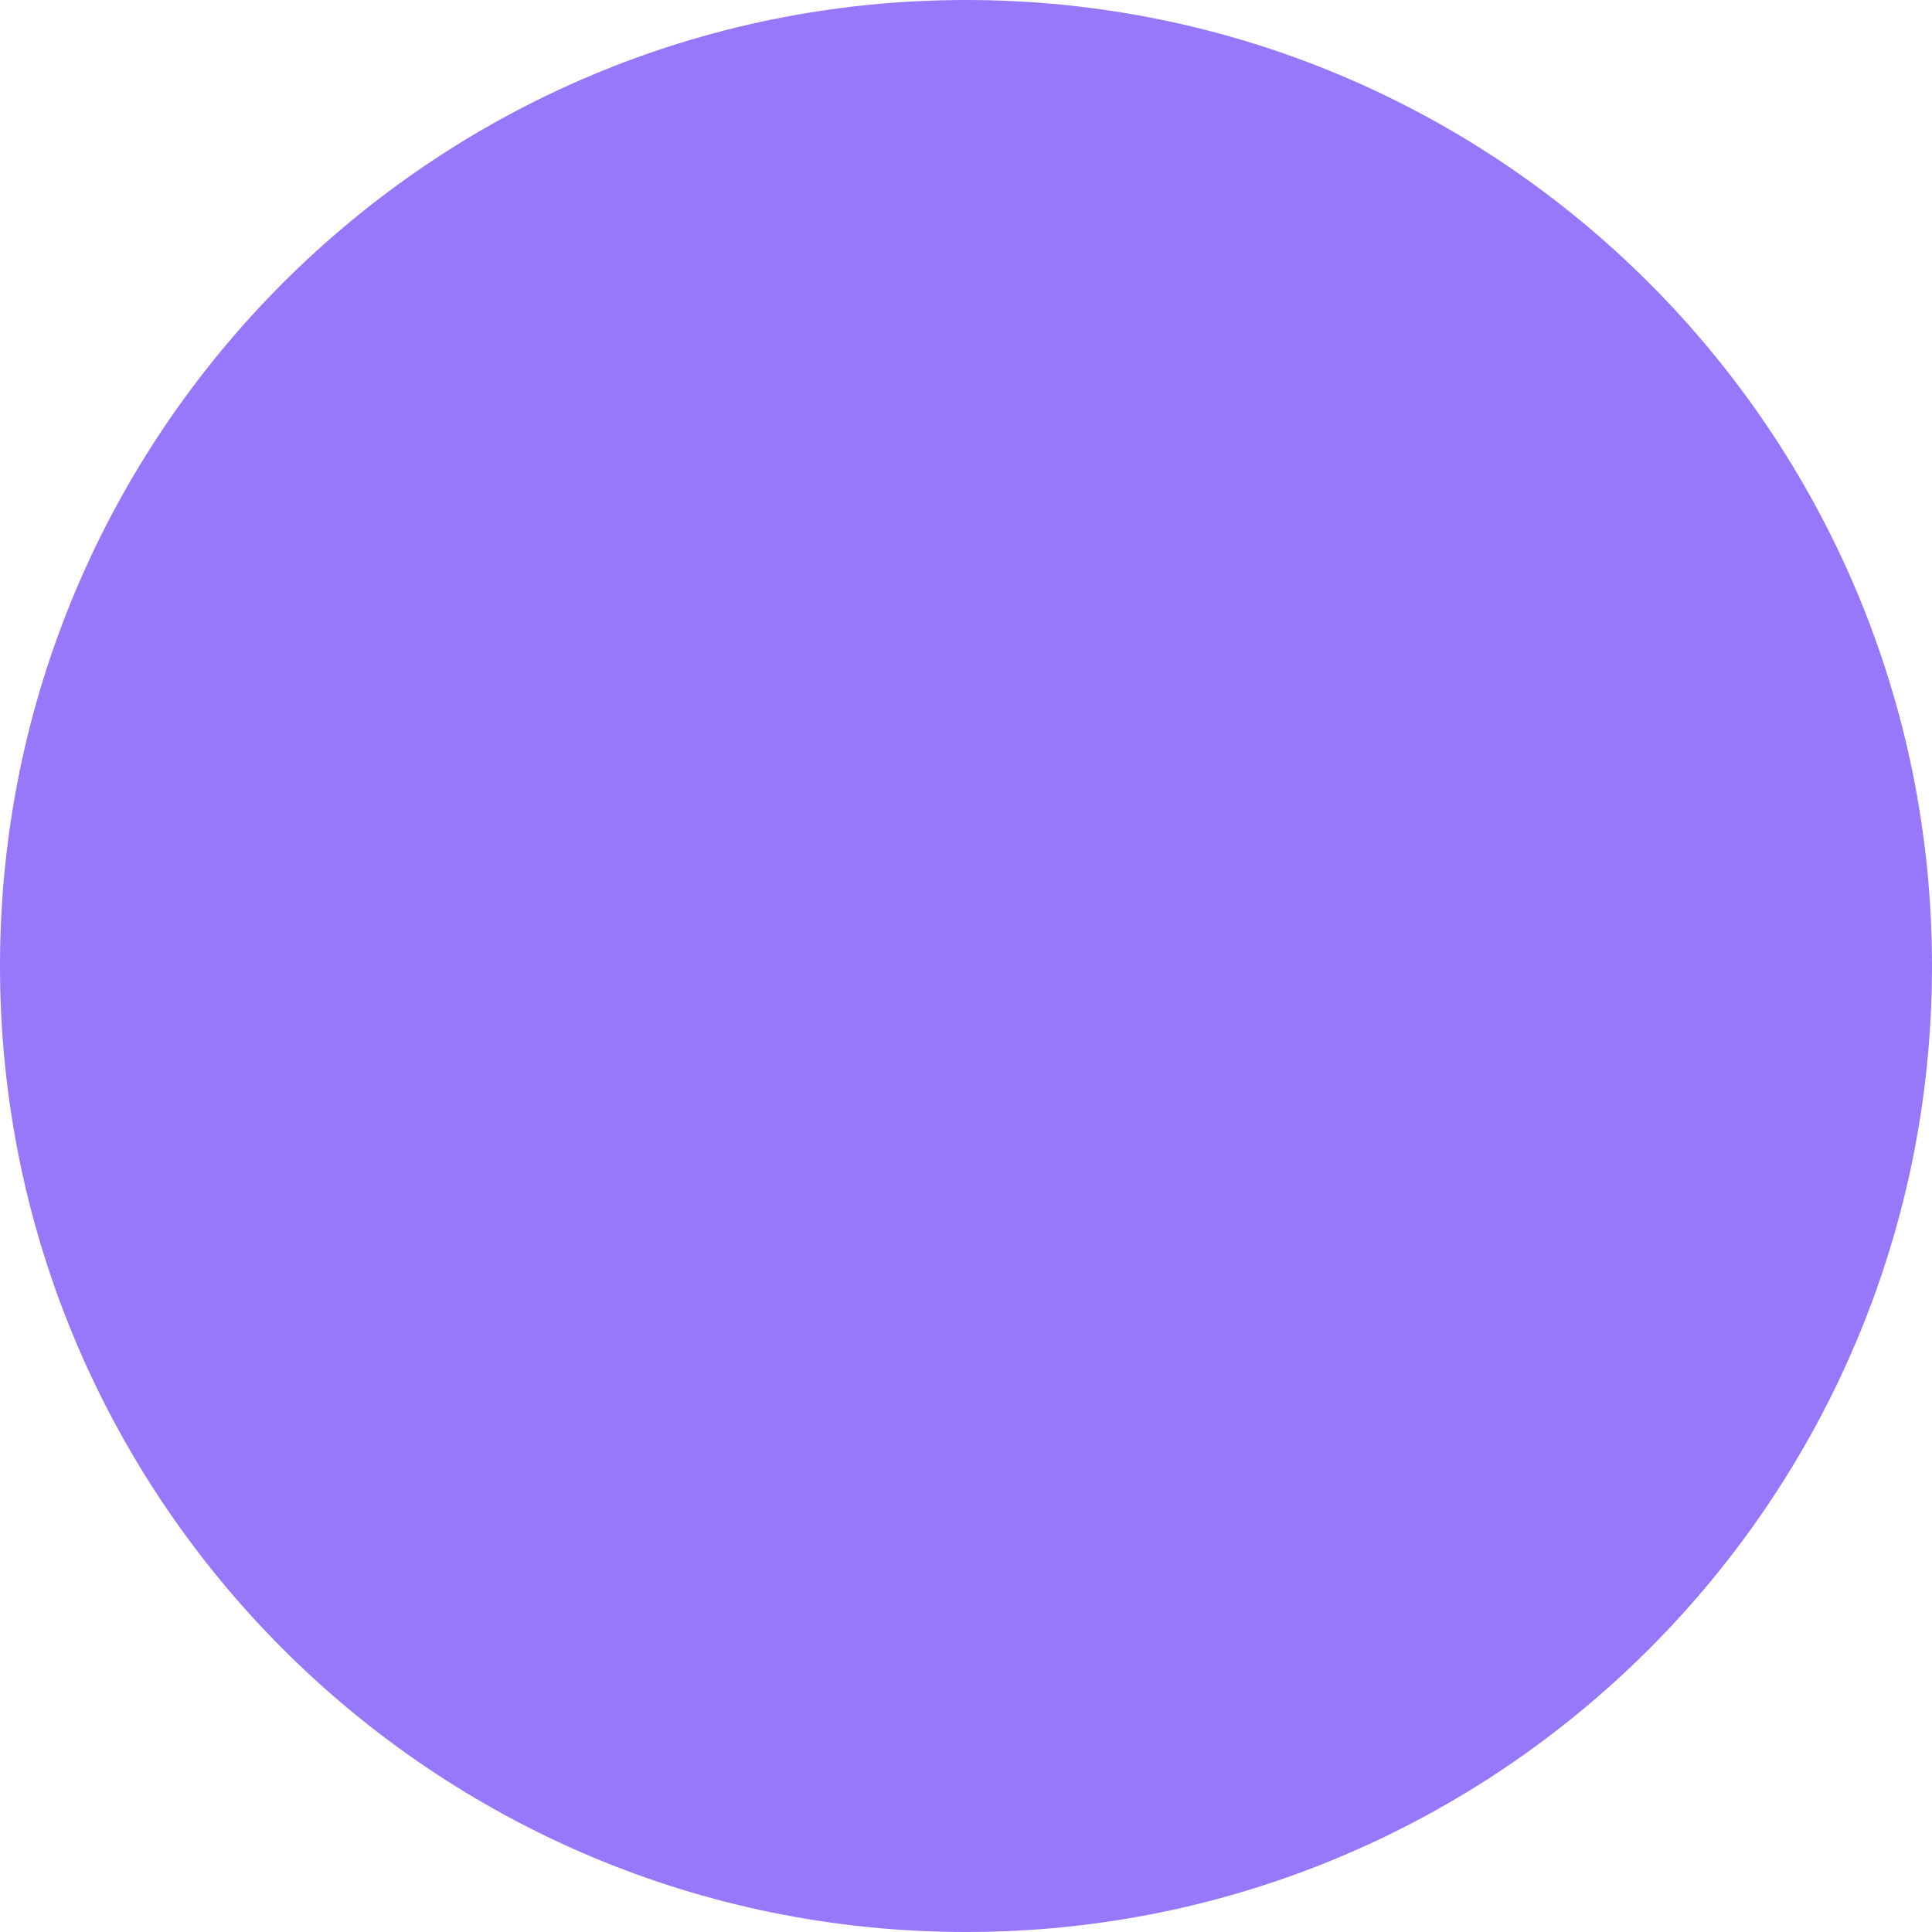
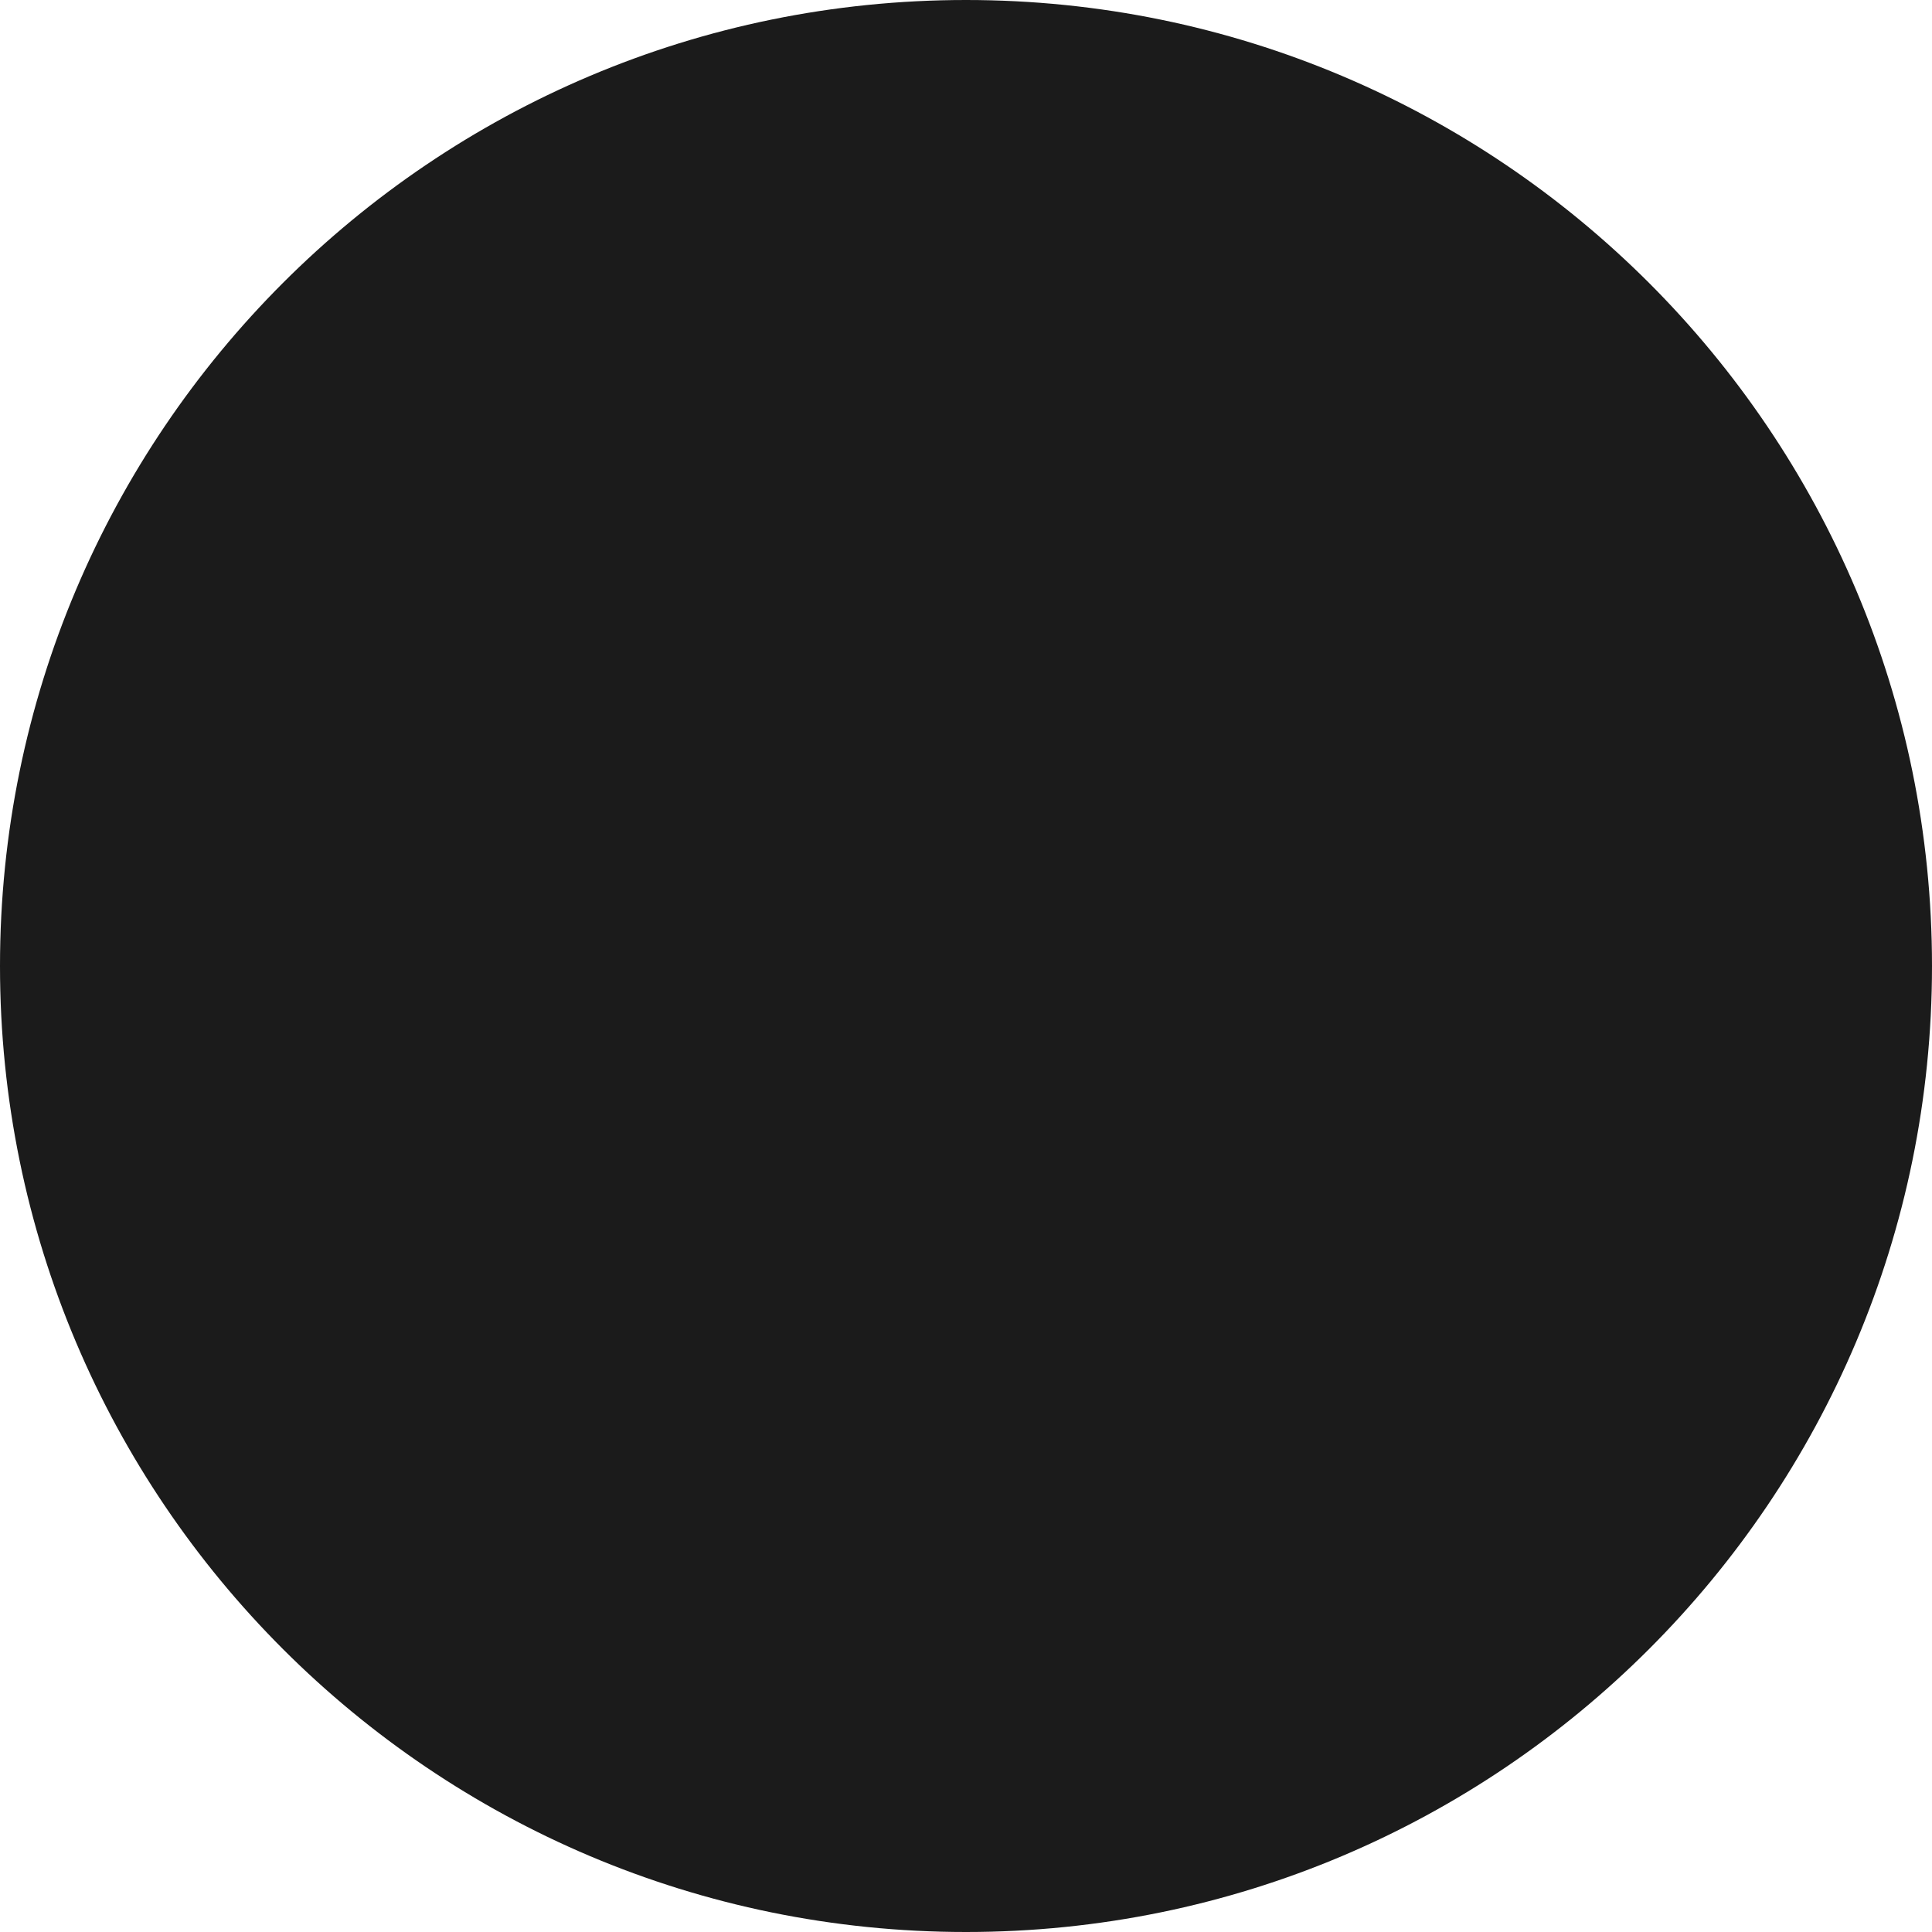
<svg xmlns="http://www.w3.org/2000/svg" width="12" height="12" viewBox="0 0 12 12" fill="none">
-   <circle cx="6" cy="6" r="6" fill="#9777fa" />
+   <circle cx="6" cy="6" r="6" fill="#1B1B1B" />
</svg>
